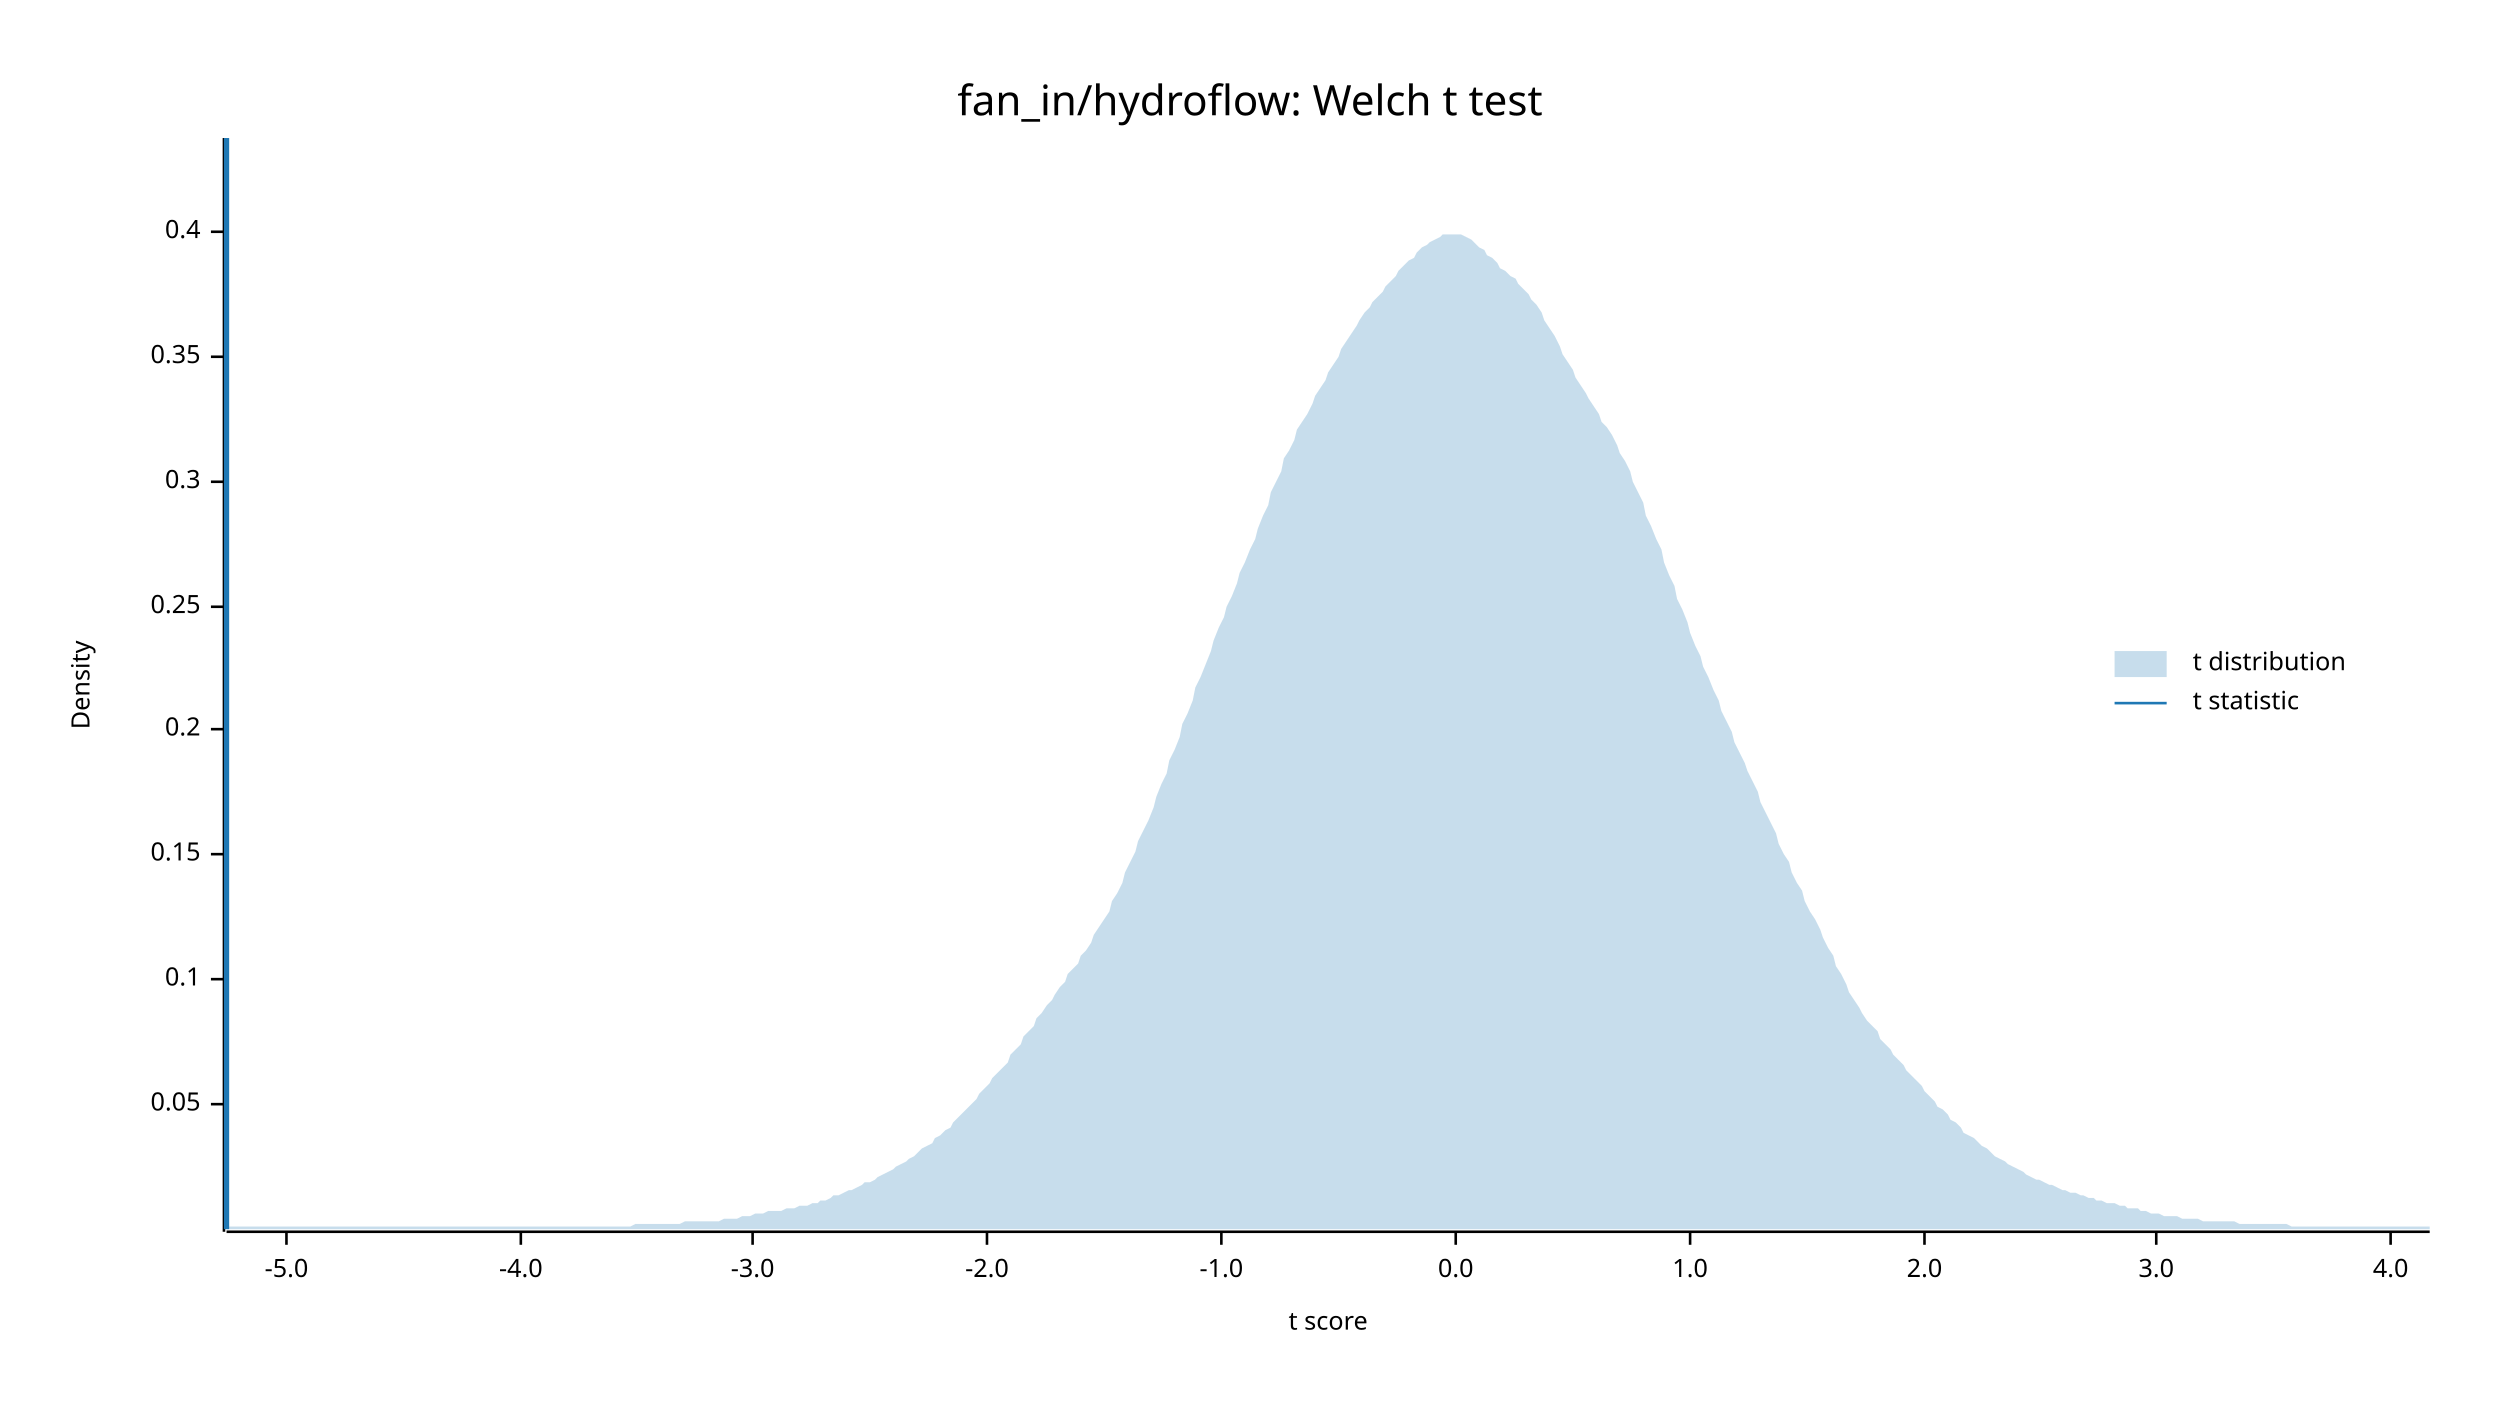
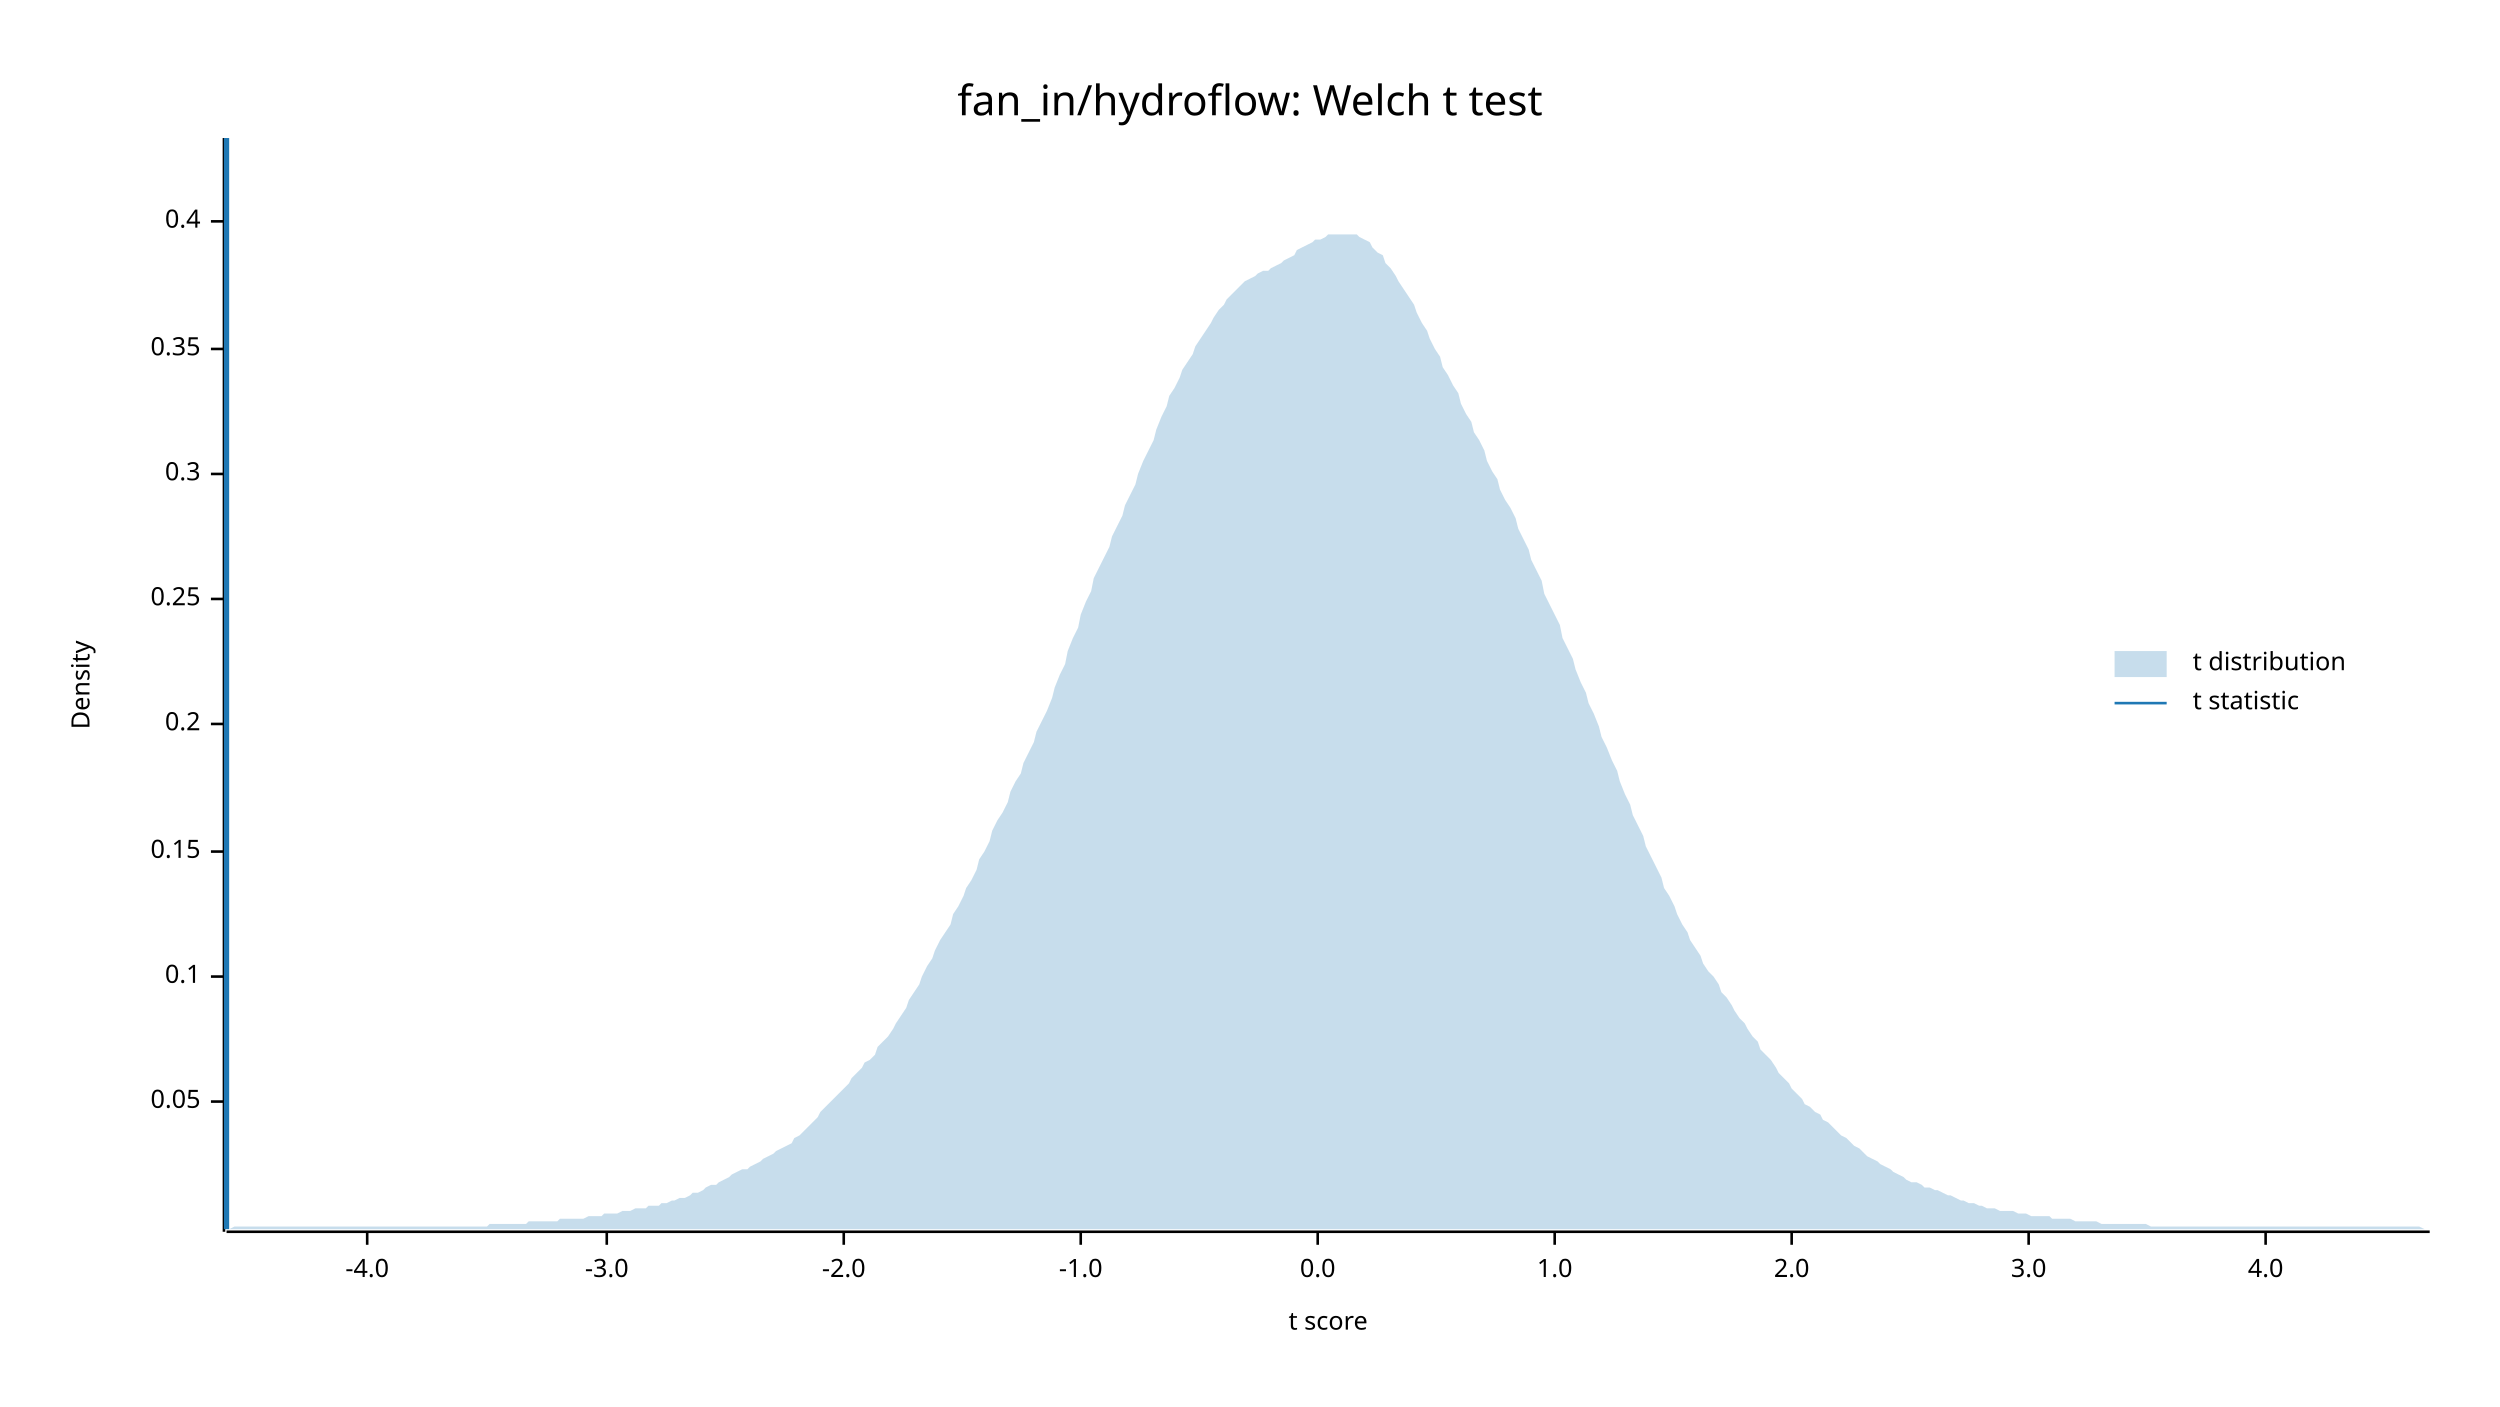
<svg xmlns="http://www.w3.org/2000/svg" width="960" height="540" viewBox="0 0 960 540">
  <text x="480" y="32" dy="0.76em" text-anchor="middle" font-family="sans-serif" font-size="16.129" opacity="1" fill="#000000">
fan_in/hydroflow: Welch t test
</text>
  <text x="27" y="263" dy="0.76em" text-anchor="middle" font-family="sans-serif" font-size="9.677" opacity="1" fill="#000000" transform="rotate(270, 27, 263)">
Density
</text>
  <text x="510" y="513" dy="-0.5ex" text-anchor="middle" font-family="sans-serif" font-size="9.677" opacity="1" fill="#000000">
t score
</text>
  <polyline fill="none" opacity="1" stroke="#000000" stroke-width="1" points="86,53 86,473 " />
-   <text x="77" y="424" dy="0.5ex" text-anchor="end" font-family="sans-serif" font-size="9.677" opacity="1" fill="#000000">
+   <text x="77" y="423" dy="0.5ex" text-anchor="end" font-family="sans-serif" font-size="9.677" opacity="1" fill="#000000">
0.05
</text>
-   <polyline fill="none" opacity="1" stroke="#000000" stroke-width="1" points="81,424 86,424 " />
-   <text x="77" y="376" dy="0.5ex" text-anchor="end" font-family="sans-serif" font-size="9.677" opacity="1" fill="#000000">
+   <polyline fill="none" opacity="1" stroke="#000000" stroke-width="1" points="81,423 86,423 " />
+   <text x="77" y="375" dy="0.5ex" text-anchor="end" font-family="sans-serif" font-size="9.677" opacity="1" fill="#000000">
0.1
</text>
-   <polyline fill="none" opacity="1" stroke="#000000" stroke-width="1" points="81,376 86,376 " />
-   <text x="77" y="328" dy="0.5ex" text-anchor="end" font-family="sans-serif" font-size="9.677" opacity="1" fill="#000000">
+   <polyline fill="none" opacity="1" stroke="#000000" stroke-width="1" points="81,375 86,375 " />
+   <text x="77" y="327" dy="0.5ex" text-anchor="end" font-family="sans-serif" font-size="9.677" opacity="1" fill="#000000">
0.15
</text>
-   <polyline fill="none" opacity="1" stroke="#000000" stroke-width="1" points="81,328 86,328 " />
-   <text x="77" y="280" dy="0.5ex" text-anchor="end" font-family="sans-serif" font-size="9.677" opacity="1" fill="#000000">
+   <polyline fill="none" opacity="1" stroke="#000000" stroke-width="1" points="81,327 86,327 " />
+   <text x="77" y="278" dy="0.5ex" text-anchor="end" font-family="sans-serif" font-size="9.677" opacity="1" fill="#000000">
0.2
</text>
-   <polyline fill="none" opacity="1" stroke="#000000" stroke-width="1" points="81,280 86,280 " />
-   <text x="77" y="233" dy="0.5ex" text-anchor="end" font-family="sans-serif" font-size="9.677" opacity="1" fill="#000000">
+   <polyline fill="none" opacity="1" stroke="#000000" stroke-width="1" points="81,278 86,278 " />
+   <text x="77" y="230" dy="0.5ex" text-anchor="end" font-family="sans-serif" font-size="9.677" opacity="1" fill="#000000">
0.25
</text>
-   <polyline fill="none" opacity="1" stroke="#000000" stroke-width="1" points="81,233 86,233 " />
-   <text x="77" y="185" dy="0.5ex" text-anchor="end" font-family="sans-serif" font-size="9.677" opacity="1" fill="#000000">
+   <polyline fill="none" opacity="1" stroke="#000000" stroke-width="1" points="81,230 86,230 " />
+   <text x="77" y="182" dy="0.5ex" text-anchor="end" font-family="sans-serif" font-size="9.677" opacity="1" fill="#000000">
0.3
</text>
-   <polyline fill="none" opacity="1" stroke="#000000" stroke-width="1" points="81,185 86,185 " />
-   <text x="77" y="137" dy="0.5ex" text-anchor="end" font-family="sans-serif" font-size="9.677" opacity="1" fill="#000000">
+   <polyline fill="none" opacity="1" stroke="#000000" stroke-width="1" points="81,182 86,182 " />
+   <text x="77" y="134" dy="0.5ex" text-anchor="end" font-family="sans-serif" font-size="9.677" opacity="1" fill="#000000">
0.35
</text>
-   <polyline fill="none" opacity="1" stroke="#000000" stroke-width="1" points="81,137 86,137 " />
-   <text x="77" y="89" dy="0.5ex" text-anchor="end" font-family="sans-serif" font-size="9.677" opacity="1" fill="#000000">
+   <polyline fill="none" opacity="1" stroke="#000000" stroke-width="1" points="81,134 86,134 " />
+   <text x="77" y="85" dy="0.5ex" text-anchor="end" font-family="sans-serif" font-size="9.677" opacity="1" fill="#000000">
0.4
</text>
-   <polyline fill="none" opacity="1" stroke="#000000" stroke-width="1" points="81,89 86,89 " />
+   <polyline fill="none" opacity="1" stroke="#000000" stroke-width="1" points="81,85 86,85 " />
  <polyline fill="none" opacity="1" stroke="#000000" stroke-width="1" points="87,473 933,473 " />
-   <text x="110" y="483" dy="0.76em" text-anchor="middle" font-family="sans-serif" font-size="9.677" opacity="1" fill="#000000">
- -5.0
- </text>
-   <polyline fill="none" opacity="1" stroke="#000000" stroke-width="1" points="110,473 110,478 " />
-   <text x="200" y="483" dy="0.76em" text-anchor="middle" font-family="sans-serif" font-size="9.677" opacity="1" fill="#000000">
+   <text x="141" y="483" dy="0.76em" text-anchor="middle" font-family="sans-serif" font-size="9.677" opacity="1" fill="#000000">
-4.0
</text>
-   <polyline fill="none" opacity="1" stroke="#000000" stroke-width="1" points="200,473 200,478 " />
-   <text x="289" y="483" dy="0.76em" text-anchor="middle" font-family="sans-serif" font-size="9.677" opacity="1" fill="#000000">
+   <polyline fill="none" opacity="1" stroke="#000000" stroke-width="1" points="141,473 141,478 " />
+   <text x="233" y="483" dy="0.76em" text-anchor="middle" font-family="sans-serif" font-size="9.677" opacity="1" fill="#000000">
-3.0
</text>
-   <polyline fill="none" opacity="1" stroke="#000000" stroke-width="1" points="289,473 289,478 " />
-   <text x="379" y="483" dy="0.76em" text-anchor="middle" font-family="sans-serif" font-size="9.677" opacity="1" fill="#000000">
+   <polyline fill="none" opacity="1" stroke="#000000" stroke-width="1" points="233,473 233,478 " />
+   <text x="324" y="483" dy="0.76em" text-anchor="middle" font-family="sans-serif" font-size="9.677" opacity="1" fill="#000000">
-2.0
</text>
-   <polyline fill="none" opacity="1" stroke="#000000" stroke-width="1" points="379,473 379,478 " />
-   <text x="469" y="483" dy="0.76em" text-anchor="middle" font-family="sans-serif" font-size="9.677" opacity="1" fill="#000000">
+   <polyline fill="none" opacity="1" stroke="#000000" stroke-width="1" points="324,473 324,478 " />
+   <text x="415" y="483" dy="0.76em" text-anchor="middle" font-family="sans-serif" font-size="9.677" opacity="1" fill="#000000">
-1.0
</text>
-   <polyline fill="none" opacity="1" stroke="#000000" stroke-width="1" points="469,473 469,478 " />
-   <text x="559" y="483" dy="0.76em" text-anchor="middle" font-family="sans-serif" font-size="9.677" opacity="1" fill="#000000">
+   <polyline fill="none" opacity="1" stroke="#000000" stroke-width="1" points="415,473 415,478 " />
+   <text x="506" y="483" dy="0.76em" text-anchor="middle" font-family="sans-serif" font-size="9.677" opacity="1" fill="#000000">
0.0
</text>
-   <polyline fill="none" opacity="1" stroke="#000000" stroke-width="1" points="559,473 559,478 " />
-   <text x="649" y="483" dy="0.76em" text-anchor="middle" font-family="sans-serif" font-size="9.677" opacity="1" fill="#000000">
+   <polyline fill="none" opacity="1" stroke="#000000" stroke-width="1" points="506,473 506,478 " />
+   <text x="597" y="483" dy="0.76em" text-anchor="middle" font-family="sans-serif" font-size="9.677" opacity="1" fill="#000000">
1.0
</text>
-   <polyline fill="none" opacity="1" stroke="#000000" stroke-width="1" points="649,473 649,478 " />
-   <text x="739" y="483" dy="0.76em" text-anchor="middle" font-family="sans-serif" font-size="9.677" opacity="1" fill="#000000">
+   <polyline fill="none" opacity="1" stroke="#000000" stroke-width="1" points="597,473 597,478 " />
+   <text x="688" y="483" dy="0.76em" text-anchor="middle" font-family="sans-serif" font-size="9.677" opacity="1" fill="#000000">
2.0
</text>
-   <polyline fill="none" opacity="1" stroke="#000000" stroke-width="1" points="739,473 739,478 " />
-   <text x="828" y="483" dy="0.76em" text-anchor="middle" font-family="sans-serif" font-size="9.677" opacity="1" fill="#000000">
+   <polyline fill="none" opacity="1" stroke="#000000" stroke-width="1" points="688,473 688,478 " />
+   <text x="779" y="483" dy="0.76em" text-anchor="middle" font-family="sans-serif" font-size="9.677" opacity="1" fill="#000000">
3.0
</text>
-   <polyline fill="none" opacity="1" stroke="#000000" stroke-width="1" points="828,473 828,478 " />
-   <text x="918" y="483" dy="0.76em" text-anchor="middle" font-family="sans-serif" font-size="9.677" opacity="1" fill="#000000">
+   <polyline fill="none" opacity="1" stroke="#000000" stroke-width="1" points="779,473 779,478 " />
+   <text x="870" y="483" dy="0.76em" text-anchor="middle" font-family="sans-serif" font-size="9.677" opacity="1" fill="#000000">
4.0
</text>
-   <polyline fill="none" opacity="1" stroke="#000000" stroke-width="1" points="918,473 918,478 " />
-   <polygon opacity="0.25" fill="#1F78B4" points="87,472 88,471 90,471 92,471 93,471 95,471 97,471 98,471 100,471 102,471 103,471 105,471 107,471 109,471 110,471 112,471 114,471 115,471 117,471 119,471 120,471 122,471 124,471 125,471 127,471 129,471 131,471 132,471 134,471 136,471 137,471 139,471 141,471 142,471 144,471 146,471 148,471 149,471 151,471 153,471 154,471 156,471 158,471 159,471 161,471 163,471 164,471 166,471 168,471 170,471 171,471 173,471 175,471 176,471 178,471 180,471 181,471 183,471 185,471 187,471 188,471 190,471 192,471 193,471 195,471 197,471 198,471 200,471 202,471 203,471 205,471 207,471 209,471 210,471 212,471 214,471 215,471 217,471 219,471 220,471 222,471 224,471 226,471 227,471 229,471 231,471 232,471 234,471 236,471 237,471 239,471 241,471 242,471 244,470 246,470 248,470 249,470 251,470 253,470 254,470 256,470 258,470 259,470 261,470 263,469 265,469 266,469 268,469 270,469 271,469 273,469 275,469 276,469 278,468 280,468 281,468 283,468 285,467 287,467 288,467 290,466 292,466 293,466 295,465 297,465 298,465 300,465 302,464 304,464 305,464 307,463 309,463 310,463 312,462 314,462 315,461 317,461 319,460 320,459 322,459 324,458 326,457 327,457 329,456 331,455 332,454 334,454 336,453 337,452 339,451 341,450 343,449 344,448 346,447 348,446 349,445 351,444 353,442 354,441 356,440 358,439 359,437 361,436 363,434 365,433 366,431 368,429 370,427 371,426 373,424 375,422 376,420 378,418 380,416 381,414 383,412 385,410 387,408 388,405 390,403 392,401 393,398 395,396 397,394 398,391 400,389 402,386 404,384 405,382 407,379 409,377 410,374 412,372 414,370 415,367 417,365 419,362 420,359 422,356 424,353 426,350 427,346 429,343 431,339 432,335 434,331 436,327 437,323 439,319 441,315 443,310 444,306 446,301 448,297 449,292 451,288 453,283 454,278 456,274 458,269 459,264 461,260 463,255 465,250 466,246 468,241 470,237 471,233 473,229 475,224 476,220 478,216 480,211 482,207 483,203 485,198 487,194 488,189 490,185 492,181 493,176 495,173 497,169 498,165 500,162 502,159 504,155 505,152 507,149 509,146 510,143 512,140 514,137 515,134 517,131 519,128 521,125 522,123 524,120 526,118 527,116 529,114 531,112 532,110 534,108 536,106 537,104 539,102 541,100 543,99 544,97 546,95 548,94 549,93 551,92 553,91 554,90 556,90 558,90 560,90 561,90 563,91 565,92 566,93 568,95 570,96 571,98 573,99 575,101 576,103 578,104 580,106 582,107 583,109 585,111 587,113 588,115 590,117 592,120 593,123 595,126 597,129 599,133 600,136 602,139 604,142 605,145 607,148 609,151 610,153 612,156 614,159 615,162 617,164 619,167 621,171 622,174 624,177 626,181 627,185 629,189 631,193 632,198 634,202 636,207 638,211 639,216 641,221 643,225 644,230 646,234 648,239 649,243 651,248 653,252 654,256 656,260 658,265 660,269 661,273 663,277 665,281 666,285 668,289 670,293 671,296 673,300 675,304 676,308 678,312 680,316 682,320 683,324 685,328 687,331 688,335 690,339 692,342 693,346 695,350 697,353 699,357 700,360 702,364 704,367 705,371 707,374 709,378 710,381 712,384 714,387 715,389 717,392 719,394 721,396 722,399 724,401 726,403 727,405 729,407 731,409 732,411 734,413 736,415 738,417 739,419 741,421 743,423 744,425 746,426 748,428 749,430 751,431 753,433 754,435 756,436 758,437 760,439 761,440 763,441 765,443 766,444 768,445 770,446 771,447 773,448 775,449 777,450 778,451 780,452 782,453 783,453 785,454 787,455 788,455 790,456 792,457 793,457 795,458 797,458 799,459 800,459 802,460 804,460 805,461 807,461 809,462 810,462 812,462 814,463 816,463 817,464 819,464 821,464 822,465 824,465 826,466 827,466 829,466 831,467 832,467 834,467 836,467 838,468 839,468 841,468 843,468 844,468 846,469 848,469 849,469 851,469 853,469 855,469 856,469 858,469 860,470 861,470 863,470 865,470 866,470 868,470 870,470 871,470 873,470 875,470 877,470 878,470 880,471 882,471 883,471 885,471 887,471 888,471 890,471 892,471 894,471 895,471 897,471 899,471 900,471 902,471 904,471 905,471 907,471 909,471 910,471 912,471 914,471 916,471 917,471 919,471 921,471 922,471 924,471 926,471 927,471 929,471 931,471 933,471 933,472 87,472 " />
+   <polyline fill="none" opacity="1" stroke="#000000" stroke-width="1" points="870,473 870,478 " />
+   <polygon opacity="0.25" fill="#1F78B4" points="87,472 88,472 90,471 92,471 93,471 95,471 97,471 98,471 100,471 102,471 103,471 105,471 107,471 109,471 110,471 112,471 114,471 115,471 117,471 119,471 120,471 122,471 124,471 125,471 127,471 129,471 131,471 132,471 134,471 136,471 137,471 139,471 141,471 142,471 144,471 146,471 148,471 149,471 151,471 153,471 154,471 156,471 158,471 159,471 161,471 163,471 164,471 166,471 168,471 170,471 171,471 173,471 175,471 176,471 178,471 180,471 181,471 183,471 185,471 187,471 188,470 190,470 192,470 193,470 195,470 197,470 198,470 200,470 202,470 203,469 205,469 207,469 209,469 210,469 212,469 214,469 215,468 217,468 219,468 220,468 222,468 224,468 226,467 227,467 229,467 231,467 232,466 234,466 236,466 237,466 239,465 241,465 242,465 244,464 246,464 248,464 249,463 251,463 253,463 254,462 256,462 258,461 259,461 261,460 263,460 265,459 266,458 268,458 270,457 271,456 273,455 275,455 276,454 278,453 280,452 281,451 283,450 285,449 287,449 288,448 290,447 292,446 293,445 295,444 297,443 298,442 300,441 302,440 304,439 305,437 307,436 309,434 310,433 312,431 314,429 315,427 317,425 319,423 320,422 322,420 324,418 326,416 327,414 329,412 331,410 332,408 334,407 336,405 337,402 339,400 341,398 343,395 344,393 346,390 348,387 349,384 351,381 353,378 354,375 356,371 358,368 359,365 361,361 363,358 365,355 366,351 368,348 370,344 371,341 373,338 375,334 376,330 378,327 380,323 381,319 383,315 385,312 387,308 388,304 390,300 392,297 393,293 395,289 397,285 398,281 400,277 402,273 404,268 405,264 407,259 409,255 410,250 412,245 414,241 415,236 417,231 419,227 420,222 422,218 424,214 426,210 427,206 429,202 431,198 432,194 434,190 436,186 437,182 439,177 441,173 443,169 444,165 446,160 448,156 449,152 451,149 453,145 454,142 456,139 458,136 459,133 461,130 463,127 465,124 466,122 468,119 470,117 471,115 473,113 475,111 476,110 478,108 480,107 482,106 483,105 485,104 487,104 488,103 490,102 492,101 493,100 495,99 497,98 498,96 500,95 502,94 504,93 505,92 507,92 509,91 510,90 512,90 514,90 515,90 517,90 519,90 521,90 522,91 524,92 526,93 527,95 529,97 531,98 532,101 534,103 536,106 537,108 539,111 541,114 543,117 544,120 546,124 548,127 549,130 551,134 553,137 554,141 556,144 558,148 560,151 561,155 563,159 565,162 566,166 568,169 570,173 571,177 573,181 575,184 576,188 578,192 580,195 582,199 583,203 585,207 587,211 588,215 590,219 592,223 593,228 595,232 597,236 599,240 600,245 602,249 604,253 605,257 607,262 609,266 610,270 612,274 614,279 615,283 617,287 619,292 621,296 622,300 624,305 626,309 627,313 629,317 631,321 632,325 634,329 636,333 638,337 639,341 641,344 643,348 644,351 646,355 648,358 649,361 651,364 653,367 654,370 656,373 658,375 660,378 661,381 663,383 665,386 666,388 668,391 670,393 671,395 673,398 675,400 676,403 678,405 680,407 682,410 683,412 685,414 687,416 688,418 690,420 692,422 693,424 695,425 697,427 699,428 700,430 702,431 704,433 705,434 707,436 709,437 710,438 712,440 714,441 715,442 717,444 719,445 721,446 722,447 724,448 726,449 727,450 729,451 731,452 732,453 734,454 736,454 738,455 739,456 741,456 743,457 744,457 746,458 748,459 749,459 751,460 753,461 754,461 756,462 758,462 760,463 761,463 763,464 765,464 766,464 768,465 770,465 771,465 773,465 775,466 777,466 778,466 780,467 782,467 783,467 785,467 787,467 788,468 790,468 792,468 793,468 795,468 797,469 799,469 800,469 802,469 804,469 805,469 807,470 809,470 810,470 812,470 814,470 816,470 817,470 819,470 821,470 822,470 824,470 826,471 827,471 829,471 831,471 832,471 834,471 836,471 838,471 839,471 841,471 843,471 844,471 846,471 848,471 849,471 851,471 853,471 855,471 856,471 858,471 860,471 861,471 863,471 865,471 866,471 868,471 870,471 871,471 873,471 875,471 877,471 878,471 880,471 882,471 883,471 885,471 887,471 888,471 890,471 892,471 894,471 895,471 897,471 899,471 900,471 902,471 904,471 905,471 907,471 909,471 910,471 912,471 914,471 916,471 917,471 919,471 921,471 922,471 924,471 926,471 927,471 929,471 931,472 933,472 933,472 87,472 " />
  <polyline fill="none" opacity="1" stroke="#1F78B4" stroke-width="2" points="87,472 87,53 " />
  <text x="842" y="250" dy="0.76em" text-anchor="start" font-family="sans-serif" font-size="9.677" opacity="1" fill="#000000">
t distribution
</text>
  <text x="842" y="265" dy="0.76em" text-anchor="start" font-family="sans-serif" font-size="9.677" opacity="1" fill="#000000">
t statistic
</text>
  <rect x="812" y="250" width="20" height="10" opacity="0.25" fill="#1F78B4" stroke="none" />
  <polyline fill="none" opacity="1" stroke="#1F78B4" stroke-width="1" points="812,270 832,270 " />
</svg>
